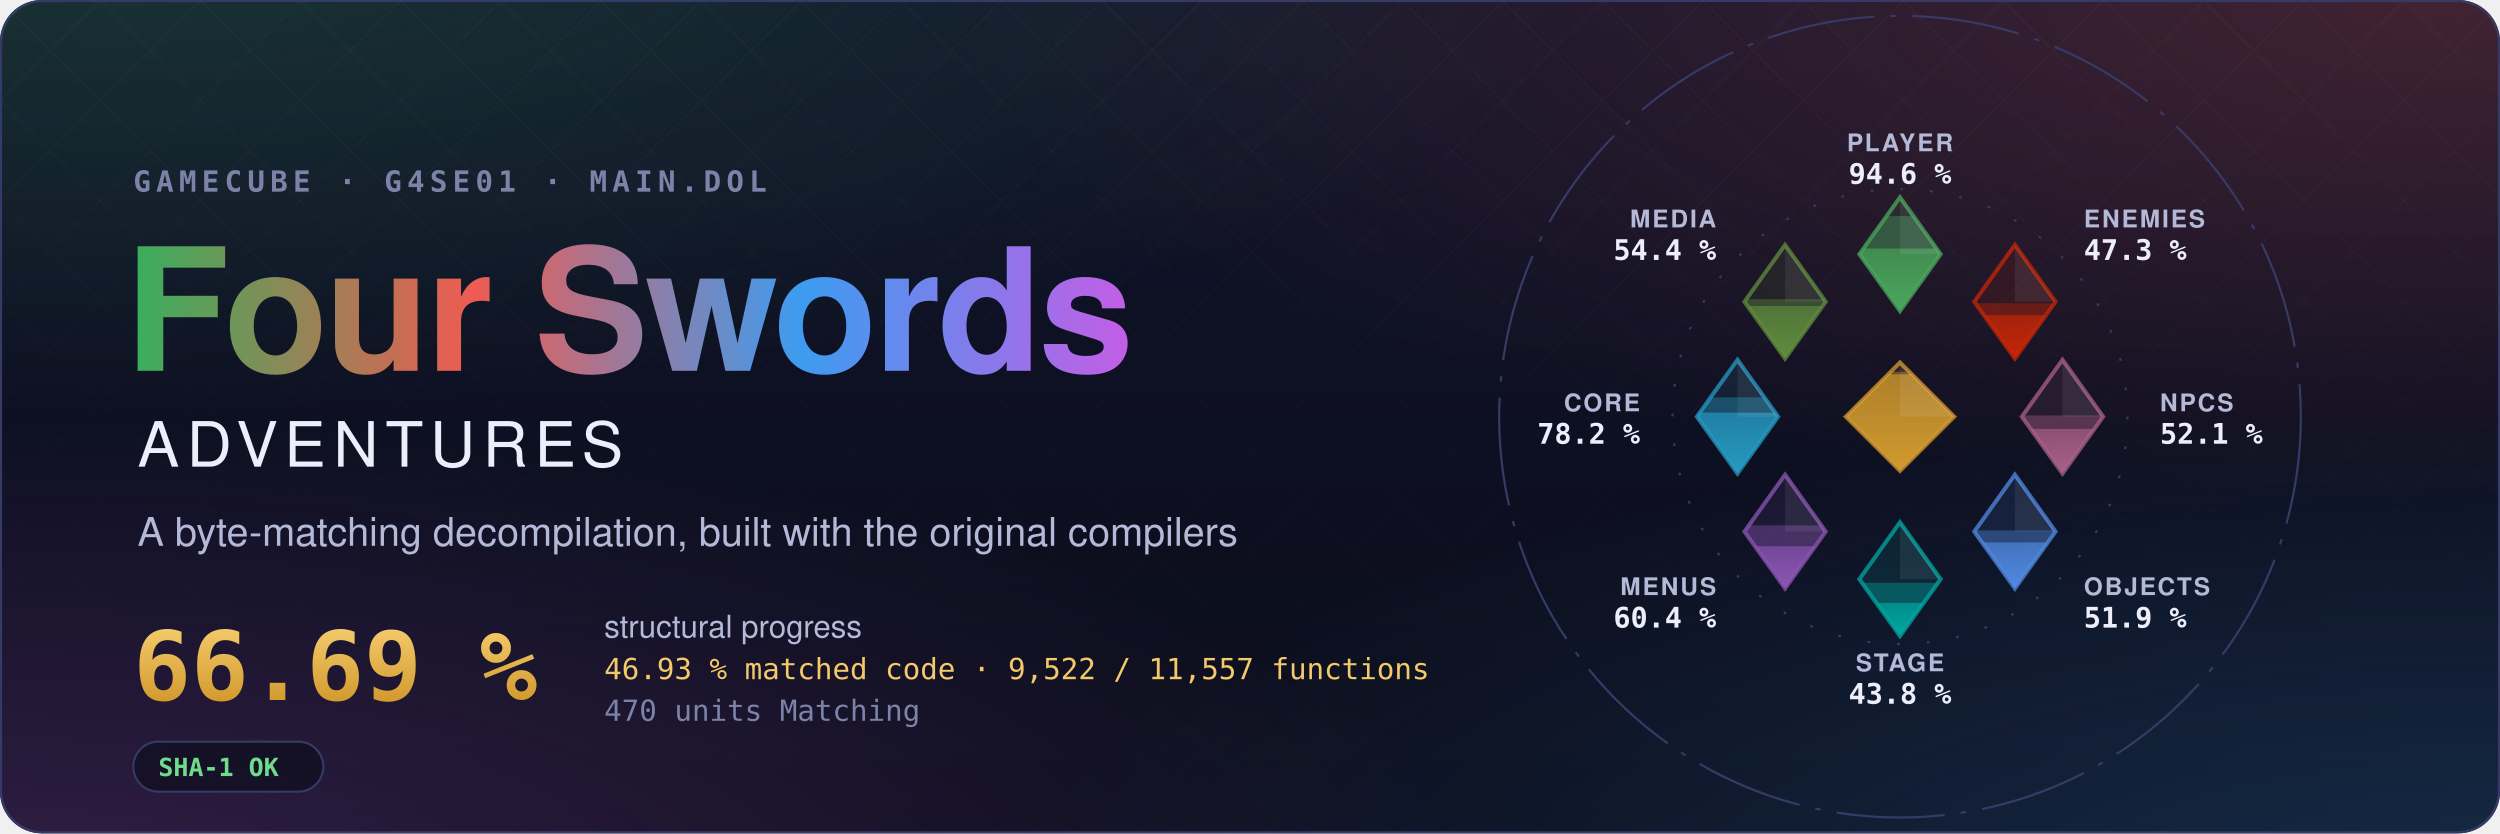
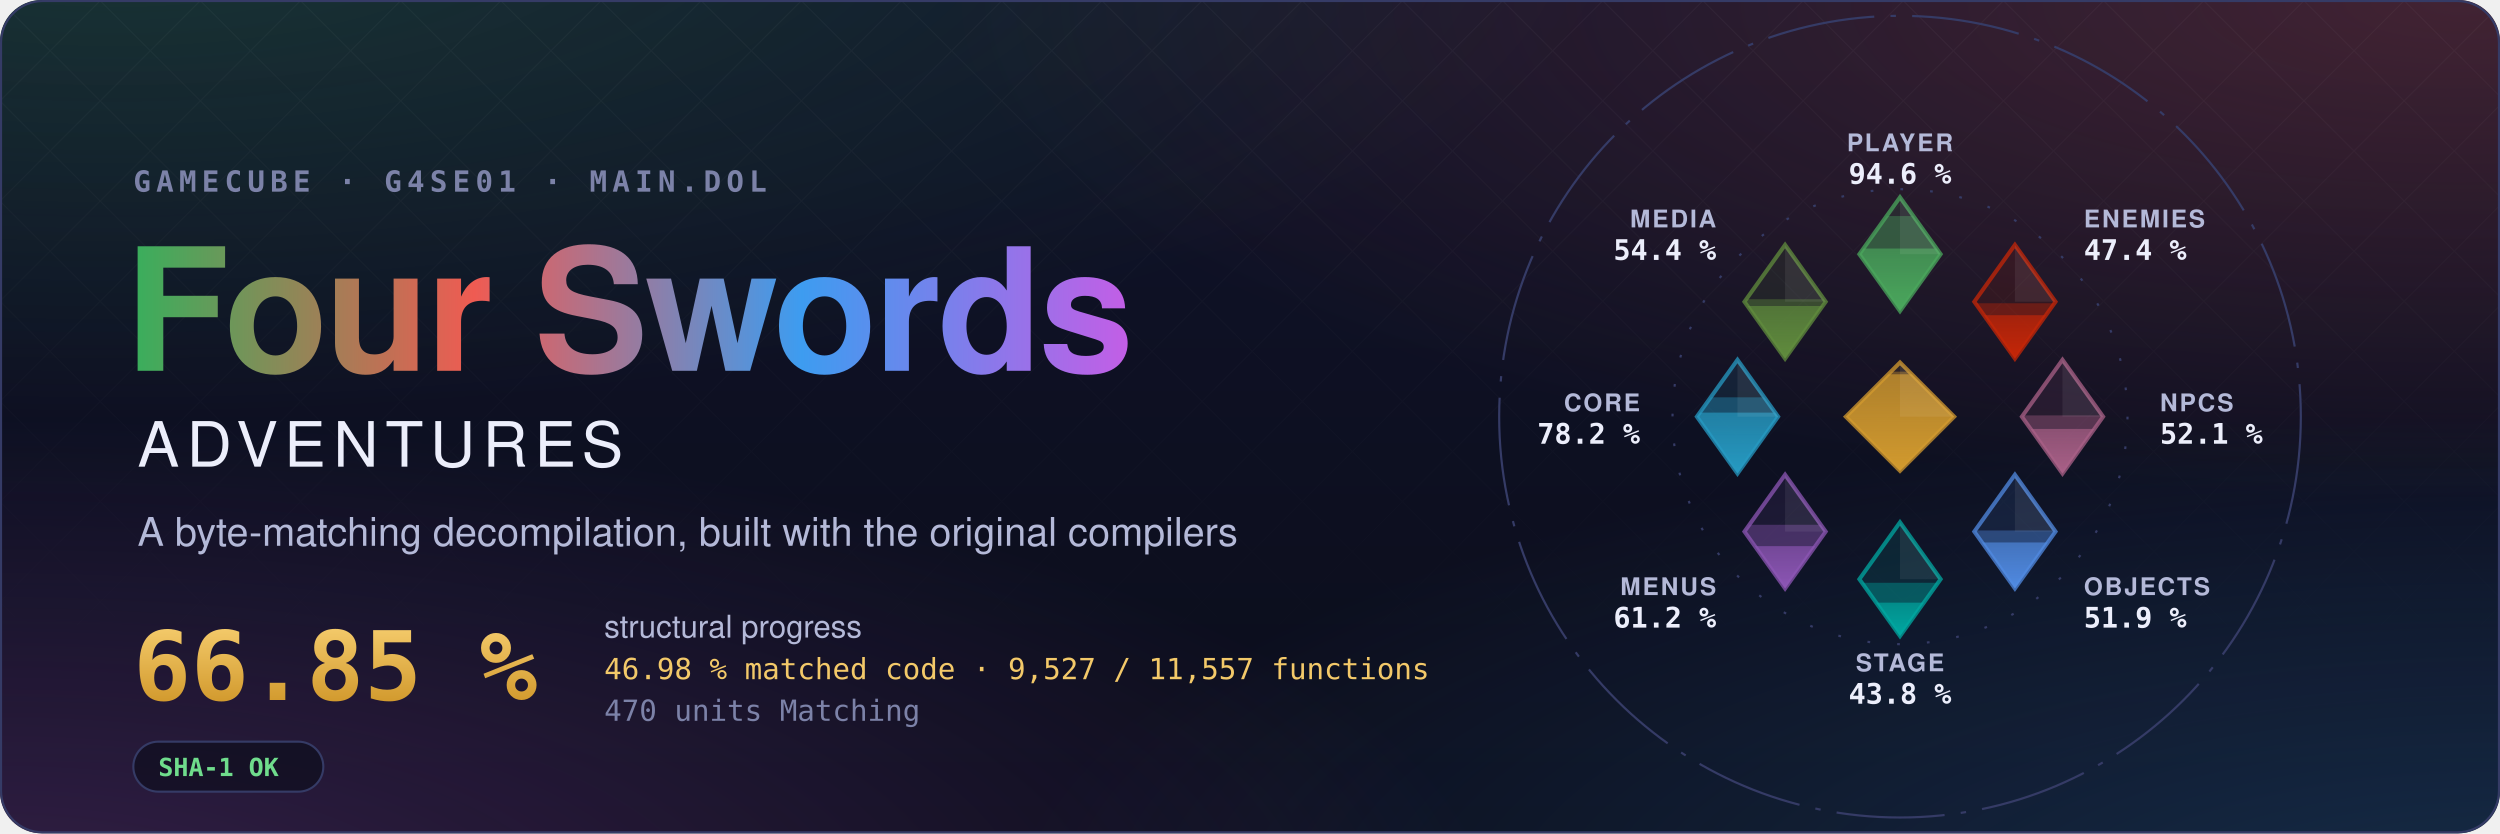
- <svg xmlns="http://www.w3.org/2000/svg" width="1200" height="400" viewBox="0 0 1200 400" role="img" aria-label="Four Swords Adventures decompilation: 66.69 % structural progress, 46.93 % matched code, 9,522 of 11,557 functions">
+ <svg xmlns="http://www.w3.org/2000/svg" width="1200" height="400" viewBox="0 0 1200 400" role="img" aria-label="Four Swords Adventures decompilation: 66.85 % structural progress, 46.98 % matched code, 9,527 of 11,557 functions">
  <style>text { font-family: -apple-system, BlinkMacSystemFont, 'Segoe UI', Helvetica, Arial, sans-serif; } .mono { font-family: ui-monospace, SFMono-Regular, 'SF Mono', Menlo, Consolas, monospace; } .spin { transform-box: fill-box; transform-origin: center; animation: spin 90s linear infinite; } @keyframes spin { to { transform: rotate(360deg); } } .rise { transform-box: fill-box; transform-origin: 50% 100%; animation: rise 1.6s cubic-bezier(.2,.8,.2,1) both; } @keyframes rise { from { transform: scaleY(0); } } @media (prefers-reduced-motion: reduce) { * { animation: none !important; } }</style>
  <defs>
    <radialGradient id="glow0" cx="0.05" cy="-0.1" r="0.6">
      <stop offset="0" stop-color="#3aae5c" stop-opacity="0.22" />
      <stop offset="1" stop-color="#3aae5c" stop-opacity="0" />
    </radialGradient>
    <radialGradient id="glow1" cx="0.98" cy="0.0" r="0.6">
      <stop offset="0" stop-color="#ef5b52" stop-opacity="0.22" />
      <stop offset="1" stop-color="#ef5b52" stop-opacity="0" />
    </radialGradient>
    <radialGradient id="glow2" cx="1.0" cy="1.1" r="0.6">
      <stop offset="0" stop-color="#3d9cf0" stop-opacity="0.22" />
      <stop offset="1" stop-color="#3d9cf0" stop-opacity="0" />
    </radialGradient>
    <radialGradient id="glow3" cx="0.0" cy="1.1" r="0.6">
      <stop offset="0" stop-color="#c35ee6" stop-opacity="0.22" />
      <stop offset="1" stop-color="#c35ee6" stop-opacity="0" />
    </radialGradient>
    <linearGradient id="sky" x1="0" y1="0" x2="0" y2="1">
      <stop offset="0" stop-color="#10132a" />
      <stop offset="1" stop-color="#0b0d1a" />
    </linearGradient>
    <linearGradient id="four" x1="0" y1="0" x2="1" y2="0">
      <stop offset="0" stop-color="#3aae5c" />
      <stop offset="0.34" stop-color="#ef5b52" />
      <stop offset="0.67" stop-color="#3d9cf0" />
      <stop offset="1" stop-color="#c35ee6" />
    </linearGradient>
    <linearGradient id="goldtext" x1="0" y1="0" x2="0" y2="1">
      <stop offset="0" stop-color="#f3c969" />
      <stop offset="1" stop-color="#d29a2e" />
    </linearGradient>
    <pattern id="lattice" width="34" height="34" patternUnits="userSpaceOnUse" patternTransform="rotate(45)">
      <path d="M0 0H34M0 0V34" stroke="#fff" stroke-opacity="0.035" />
    </pattern>
    <linearGradient id="fade" x1="0" y1="0" x2="0" y2="1">
      <stop offset="0" stop-color="#fff" />
      <stop offset="0.8" stop-color="#fff" stop-opacity="0" />
    </linearGradient>
    <mask id="fadeMask">
      <rect width="1200" height="400" fill="url(#fade)" />
    </mask>
    <clipPath id="card">
      <rect width="1200" height="400" rx="20" />
    </clipPath>
  </defs>
  <g clip-path="url(#card)">
    <rect width="1200" height="400" fill="url(#sky)" />
    <rect width="1200" height="400" fill="url(#glow0)" />
    <rect width="1200" height="400" fill="url(#glow1)" />
    <rect width="1200" height="400" fill="url(#glow2)" />
    <rect width="1200" height="400" fill="url(#glow3)" />
    <rect width="1200" height="400" fill="url(#lattice)" mask="url(#fadeMask)" />
  </g>
  <rect x="0.5" y="0.5" width="1199" height="399" rx="20" fill="none" stroke="#353b66" />
  <text x="64" y="92" class="mono" font-size="14" font-weight="600" letter-spacing="0.18em" fill="#7c82a8">GAMECUBE · G4SE01 · MAIN.DOL</text>
  <text x="60" y="178" font-size="82" font-weight="700" letter-spacing="-1.5" fill="url(#four)">Four Swords</text>
  <text x="66" y="224" font-size="30" font-weight="500" letter-spacing="0.12em" fill="#eceefb">ADVENTURES</text>
  <text x="66" y="262" font-size="19" fill="#b4b9d8">A byte-matching decompilation, built with the original compilers</text>
-   <text x="64" y="336" class="mono" font-size="46" font-weight="700" fill="url(#goldtext)">66.69 %</text>
+   <text x="64" y="336" class="mono" font-size="46" font-weight="700" fill="url(#goldtext)">66.85 %</text>
  <text x="290" y="306" font-size="15" fill="#b4b9d8">structural progress</text>
-   <text x="290" y="326" class="mono" font-size="14" fill="#f3c969">46.93 % matched code · 9,522 / 11,557 functions</text>
+   <text x="290" y="326" class="mono" font-size="14" fill="#f3c969">46.98 % matched code · 9,527 / 11,557 functions</text>
  <text x="290" y="346" class="mono" font-size="14" fill="#7c82a8">470 units Matching</text>
  <g transform="translate(64 356)">
    <rect width="91.2" height="24" rx="12" fill="#0b0d1a" fill-opacity="0.6" stroke="#353b66" />
    <text x="12" y="16.5" class="mono" font-size="12" font-weight="600" fill="#6fdc8c">SHA-1 OK</text>
  </g>
  <defs>
    <clipPath id="ec-player">
      <path d="M0 -81L15 -60L0 -39L-15 -60Z" />
    </clipPath>
    <linearGradient id="eg-player" x1="0" y1="1" x2="0" y2="0">
      <stop offset="0" stop-color="#4aa75c" />
      <stop offset="1" stop-color="#4aa75c" stop-opacity="0.65" />
    </linearGradient>
    <clipPath id="ec-enemies">
      <path d="M42.43 -63.43L57.43 -42.43L42.43 -21.43L27.43 -42.43Z" />
    </clipPath>
    <linearGradient id="eg-enemies" x1="0" y1="1" x2="0" y2="0">
      <stop offset="0" stop-color="#c52607" />
      <stop offset="1" stop-color="#c52607" stop-opacity="0.65" />
    </linearGradient>
    <clipPath id="ec-npcs">
      <path d="M60 -21L75 0L60 21L45 0Z" />
    </clipPath>
    <linearGradient id="eg-npcs" x1="0" y1="1" x2="0" y2="0">
      <stop offset="0" stop-color="#a96087" />
      <stop offset="1" stop-color="#a96087" stop-opacity="0.65" />
    </linearGradient>
    <clipPath id="ec-objects">
      <path d="M42.43 21.43L57.43 42.43L42.43 63.43L27.43 42.43Z" />
    </clipPath>
    <linearGradient id="eg-objects" x1="0" y1="1" x2="0" y2="0">
      <stop offset="0" stop-color="#508ae1" />
      <stop offset="1" stop-color="#508ae1" stop-opacity="0.65" />
    </linearGradient>
    <clipPath id="ec-stage">
      <path d="M0 39L15 60L0 81L-15 60Z" />
    </clipPath>
    <linearGradient id="eg-stage" x1="0" y1="1" x2="0" y2="0">
      <stop offset="0" stop-color="#00a8a1" />
      <stop offset="1" stop-color="#00a8a1" stop-opacity="0.65" />
    </linearGradient>
    <clipPath id="ec-menus">
      <path d="M-42.43 21.43L-27.43 42.43L-42.43 63.43L-57.43 42.43Z" />
    </clipPath>
    <linearGradient id="eg-menus" x1="0" y1="1" x2="0" y2="0">
      <stop offset="0" stop-color="#8c55b4" />
      <stop offset="1" stop-color="#8c55b4" stop-opacity="0.65" />
    </linearGradient>
    <clipPath id="ec-core">
      <path d="M-60 -21L-45 0L-60 21L-75 0Z" />
    </clipPath>
    <linearGradient id="eg-core" x1="0" y1="1" x2="0" y2="0">
      <stop offset="0" stop-color="#269ac2" />
      <stop offset="1" stop-color="#269ac2" stop-opacity="0.65" />
    </linearGradient>
    <clipPath id="ec-media">
      <path d="M-42.43 -63.43L-27.43 -42.43L-42.43 -21.43L-57.43 -42.43Z" />
    </clipPath>
    <linearGradient id="eg-media" x1="0" y1="1" x2="0" y2="0">
      <stop offset="0" stop-color="#608c3d" />
      <stop offset="1" stop-color="#608c3d" stop-opacity="0.65" />
    </linearGradient>
    <clipPath id="ec-libs">
      <path d="M0 -20L20 0L0 20L-20 0Z" />
    </clipPath>
    <linearGradient id="eg-libs" x1="0" y1="1" x2="0" y2="0">
      <stop offset="0" stop-color="#d29a2e" />
      <stop offset="1" stop-color="#d29a2e" stop-opacity="0.65" />
    </linearGradient>
  </defs>
  <g transform="translate(912 200) scale(1.3)">
    <circle class="spin" r="148" fill="none" stroke="#353b66" stroke-width="0.8" stroke-dasharray="40 6 2 6" />
    <circle r="84" fill="none" stroke="#353b66" stroke-width="0.8" stroke-dasharray="1 10" />
    <path d="M0 -81L15 -60L0 -39L-15 -60Z" fill="#4aa75c" fill-opacity="0.12" stroke="#4aa75c" stroke-opacity="0.75" stroke-width="1.5" />
    <g clip-path="url(#ec-player)">
      <rect class="rise" style="animation-delay:0.20s" x="-15.0" y="-74.08" width="30" height="35.08" fill="#4aa75c" fill-opacity="0.38" />
    </g>
    <g clip-path="url(#ec-player)">
      <rect class="rise" style="animation-delay:0.20s" x="-15.0" y="-62.09" width="30" height="23.09" fill="url(#eg-player)" />
    </g>
    <path d="M0.0 -81.0L15.0 -60.0L0.0 -60.0Z" fill="#fff" fill-opacity="0.07" />
    <text x="0.0" y="-98.0" text-anchor="middle" font-size="9" font-weight="600" letter-spacing="0.08em" fill="#b4b9d8">PLAYER</text>
    <text x="0.0" y="-86.0" text-anchor="middle" font-size="10.5" font-weight="700" fill="#eceefb" class="mono">94.6 %</text>
    <path d="M42.43 -63.43L57.43 -42.43L42.43 -21.43L27.43 -42.43Z" fill="#c52607" fill-opacity="0.12" stroke="#c52607" stroke-opacity="0.75" stroke-width="1.5" />
    <g clip-path="url(#ec-enemies)">
-       <rect class="rise" style="animation-delay:0.30s" x="27.43" y="-41.86" width="30" height="20.43" fill="#c52607" fill-opacity="0.38" />
+       <rect class="rise" style="animation-delay:0.30s" x="27.43" y="-41.87" width="30" height="20.44" fill="#c52607" fill-opacity="0.38" />
    </g>
    <g clip-path="url(#ec-enemies)">
-       <rect class="rise" style="animation-delay:0.30s" x="27.43" y="-37.45" width="30" height="16.02" fill="url(#eg-enemies)" />
+       <rect class="rise" style="animation-delay:0.30s" x="27.43" y="-37.47" width="30" height="16.04" fill="url(#eg-enemies)" />
    </g>
    <path d="M42.43 -63.43L57.43 -42.43L42.43 -42.43Z" fill="#fff" fill-opacity="0.07" />
    <text x="67.88" y="-69.88" text-anchor="start" font-size="9" font-weight="600" letter-spacing="0.08em" fill="#b4b9d8">ENEMIES</text>
-     <text x="67.88" y="-57.88" text-anchor="start" font-size="10.5" font-weight="700" fill="#eceefb" class="mono">47.3 %</text>
+     <text x="67.88" y="-57.88" text-anchor="start" font-size="10.5" font-weight="700" fill="#eceefb" class="mono">47.4 %</text>
    <path d="M60 -21L75 0L60 21L45 0Z" fill="#a96087" fill-opacity="0.12" stroke="#a96087" stroke-opacity="0.75" stroke-width="1.5" />
    <g clip-path="url(#ec-npcs)">
      <rect class="rise" style="animation-delay:0.40s" x="45.0" y="-0.46" width="30" height="21.46" fill="#a96087" fill-opacity="0.38" />
    </g>
    <g clip-path="url(#ec-npcs)">
      <rect class="rise" style="animation-delay:0.40s" x="45.0" y="4.52" width="30" height="16.48" fill="url(#eg-npcs)" />
    </g>
    <path d="M60.0 -21.0L75.0 0.0L60.0 0.0Z" fill="#fff" fill-opacity="0.07" />
    <text x="96.0" y="-2.0" text-anchor="start" font-size="9" font-weight="600" letter-spacing="0.08em" fill="#b4b9d8">NPCS</text>
    <text x="96.0" y="10.0" text-anchor="start" font-size="10.5" font-weight="700" fill="#eceefb" class="mono">52.1 %</text>
    <path d="M42.43 21.43L57.43 42.43L42.43 63.43L27.43 42.43Z" fill="#508ae1" fill-opacity="0.12" stroke="#508ae1" stroke-opacity="0.75" stroke-width="1.5" />
    <g clip-path="url(#ec-objects)">
      <rect class="rise" style="animation-delay:0.50s" x="27.43" y="42.02" width="30" height="21.41" fill="#508ae1" fill-opacity="0.38" />
    </g>
    <g clip-path="url(#ec-objects)">
-       <rect class="rise" style="animation-delay:0.50s" x="27.43" y="46.45" width="30" height="16.98" fill="url(#eg-objects)" />
+       <rect class="rise" style="animation-delay:0.50s" x="27.43" y="46.44" width="30" height="16.99" fill="url(#eg-objects)" />
    </g>
    <path d="M42.43 21.43L57.43 42.43L42.43 42.43Z" fill="#fff" fill-opacity="0.07" />
    <text x="67.88" y="65.88" text-anchor="start" font-size="9" font-weight="600" letter-spacing="0.08em" fill="#b4b9d8">OBJECTS</text>
    <text x="67.88" y="77.88" text-anchor="start" font-size="10.5" font-weight="700" fill="#eceefb" class="mono">51.9 %</text>
    <path d="M0 39L15 60L0 81L-15 60Z" fill="#00a8a1" fill-opacity="0.12" stroke="#00a8a1" stroke-opacity="0.75" stroke-width="1.5" />
    <g clip-path="url(#ec-stage)">
      <rect class="rise" style="animation-delay:0.60s" x="-15.0" y="61.35" width="30" height="19.65" fill="#00a8a1" fill-opacity="0.38" />
    </g>
    <g clip-path="url(#ec-stage)">
-       <rect class="rise" style="animation-delay:0.60s" x="-15.0" y="68.78" width="30" height="12.22" fill="url(#eg-stage)" />
+       <rect class="rise" style="animation-delay:0.60s" x="-15.0" y="68.68" width="30" height="12.32" fill="url(#eg-stage)" />
    </g>
    <path d="M0.0 39.0L15.0 60.0L0.0 60.0Z" fill="#fff" fill-opacity="0.07" />
    <text x="0.0" y="94.0" text-anchor="middle" font-size="9" font-weight="600" letter-spacing="0.08em" fill="#b4b9d8">STAGE</text>
    <text x="0.0" y="106.0" text-anchor="middle" font-size="10.5" font-weight="700" fill="#eceefb" class="mono">43.8 %</text>
    <path d="M-42.43 21.43L-27.43 42.43L-42.43 63.43L-57.43 42.43Z" fill="#8c55b4" fill-opacity="0.12" stroke="#8c55b4" stroke-opacity="0.75" stroke-width="1.5" />
    <g clip-path="url(#ec-menus)">
-       <rect class="rise" style="animation-delay:0.70s" x="-57.43" y="40.12" width="30" height="23.31" fill="#8c55b4" fill-opacity="0.38" />
+       <rect class="rise" style="animation-delay:0.70s" x="-57.43" y="39.92" width="30" height="23.51" fill="#8c55b4" fill-opacity="0.38" />
    </g>
    <g clip-path="url(#ec-menus)">
-       <rect class="rise" style="animation-delay:0.70s" x="-57.43" y="47.83" width="30" height="15.60" fill="url(#eg-menus)" />
+       <rect class="rise" style="animation-delay:0.70s" x="-57.43" y="47.81" width="30" height="15.62" fill="url(#eg-menus)" />
    </g>
    <path d="M-42.43 21.43L-27.43 42.43L-42.43 42.43Z" fill="#fff" fill-opacity="0.07" />
    <text x="-67.88" y="65.88" text-anchor="end" font-size="9" font-weight="600" letter-spacing="0.08em" fill="#b4b9d8">MENUS</text>
-     <text x="-67.88" y="77.88" text-anchor="end" font-size="10.5" font-weight="700" fill="#eceefb" class="mono">60.4 %</text>
+     <text x="-67.88" y="77.88" text-anchor="end" font-size="10.5" font-weight="700" fill="#eceefb" class="mono">61.2 %</text>
    <path d="M-60 -21L-45 0L-60 21L-75 0Z" fill="#269ac2" fill-opacity="0.12" stroke="#269ac2" stroke-opacity="0.75" stroke-width="1.5" />
    <g clip-path="url(#ec-core)">
      <rect class="rise" style="animation-delay:0.80s" x="-75.0" y="-7.14" width="30" height="28.14" fill="#269ac2" fill-opacity="0.38" />
    </g>
    <g clip-path="url(#ec-core)">
      <rect class="rise" style="animation-delay:0.80s" x="-75.0" y="-1.49" width="30" height="22.49" fill="url(#eg-core)" />
    </g>
    <path d="M-60.0 -21.0L-45.0 0.0L-60.0 0.0Z" fill="#fff" fill-opacity="0.07" />
    <text x="-96.0" y="-2.0" text-anchor="end" font-size="9" font-weight="600" letter-spacing="0.08em" fill="#b4b9d8">CORE</text>
    <text x="-96.0" y="10.0" text-anchor="end" font-size="10.5" font-weight="700" fill="#eceefb" class="mono">78.2 %</text>
    <path d="M-42.43 -63.43L-27.43 -42.43L-42.43 -21.43L-57.43 -42.43Z" fill="#608c3d" fill-opacity="0.12" stroke="#608c3d" stroke-opacity="0.75" stroke-width="1.5" />
    <g clip-path="url(#ec-media)">
      <rect class="rise" style="animation-delay:0.90s" x="-57.43" y="-43.37" width="30" height="21.94" fill="#608c3d" fill-opacity="0.38" />
    </g>
    <g clip-path="url(#ec-media)">
      <rect class="rise" style="animation-delay:0.90s" x="-57.43" y="-40.87" width="30" height="19.44" fill="url(#eg-media)" />
    </g>
    <path d="M-42.43 -63.43L-27.43 -42.43L-42.43 -42.43Z" fill="#fff" fill-opacity="0.07" />
    <text x="-67.88" y="-69.88" text-anchor="end" font-size="9" font-weight="600" letter-spacing="0.08em" fill="#b4b9d8">MEDIA</text>
    <text x="-67.88" y="-57.88" text-anchor="end" font-size="10.5" font-weight="700" fill="#eceefb" class="mono">54.4 %</text>
    <path d="M0 -20L20 0L0 20L-20 0Z" fill="#d29a2e" fill-opacity="0.12" stroke="#d29a2e" stroke-opacity="0.75" stroke-width="1.5" />
    <g clip-path="url(#ec-libs)">
      <rect class="rise" style="animation-delay:1.00s" x="-20" y="-16.62" width="40" height="36.62" fill="#d29a2e" fill-opacity="0.38" />
    </g>
    <g clip-path="url(#ec-libs)">
      <rect class="rise" style="animation-delay:1.00s" x="-20" y="-15.65" width="40" height="35.65" fill="url(#eg-libs)" />
    </g>
    <path d="M0 -20L20 0L0 0Z" fill="#fff" fill-opacity="0.07" />
  </g>
</svg>
